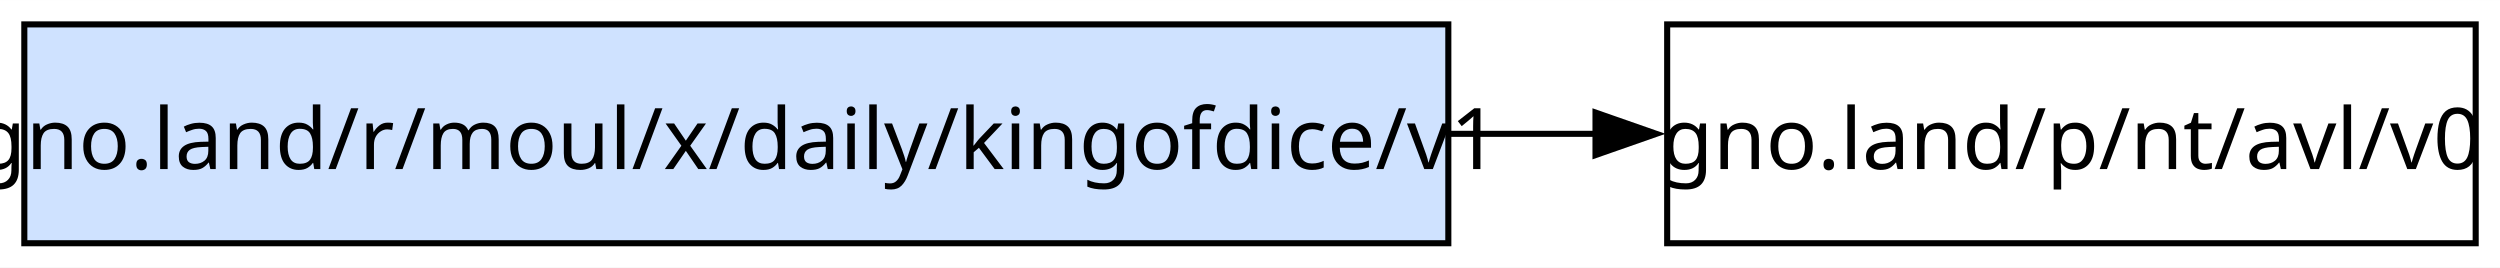
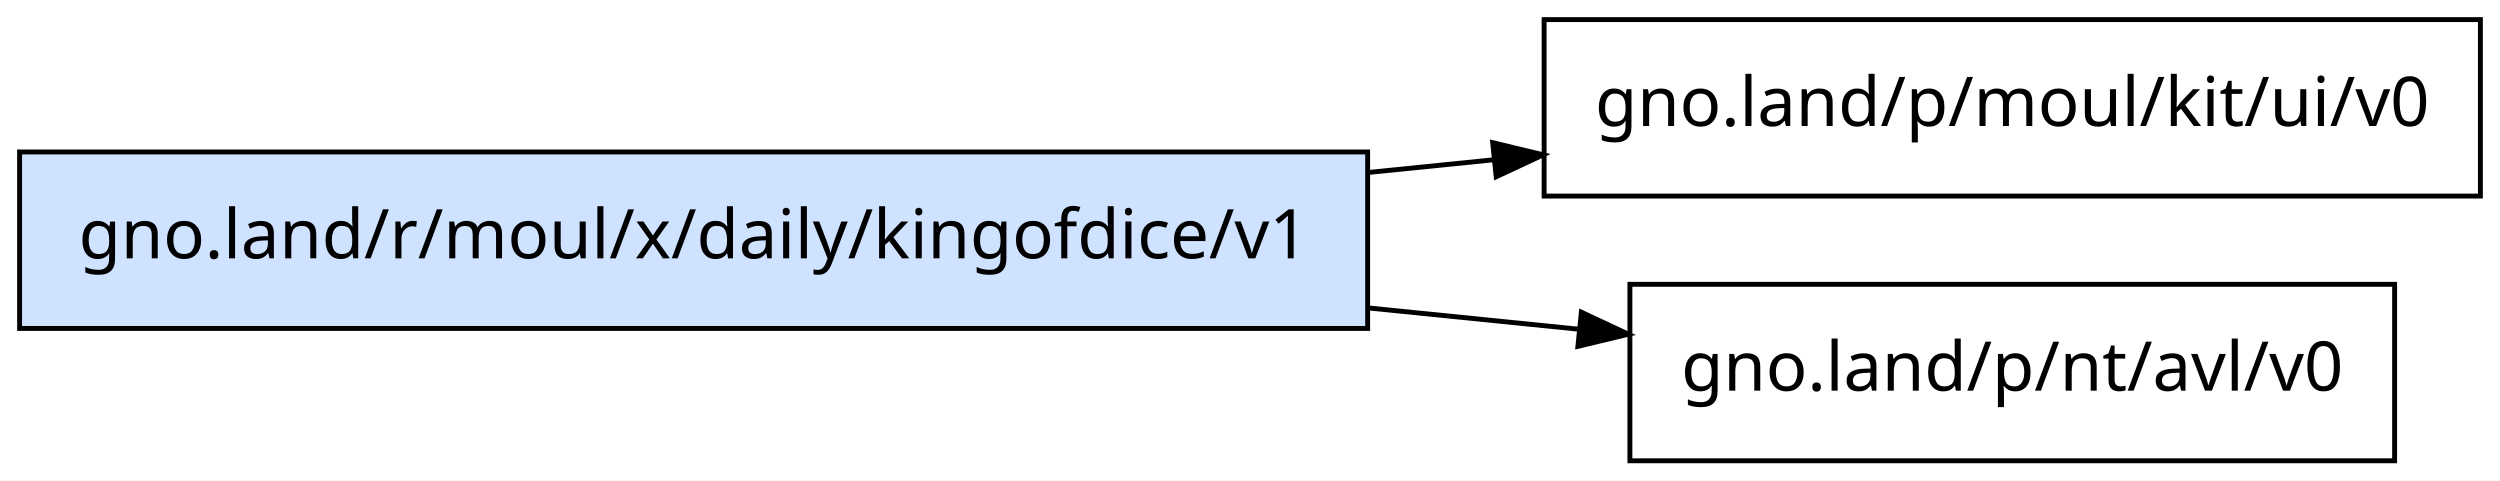
- <svg xmlns="http://www.w3.org/2000/svg" width="411pt" height="44pt" viewBox="0.00 0.00 411.25 44.00">
-   <g id="graph0" class="graph" transform="scale(1 1) rotate(0) translate(4 40)">
-     <polygon fill="white" stroke="none" points="-4,4 -4,-40 407.25,-40 407.25,4 -4,4" />
+ <svg xmlns="http://www.w3.org/2000/svg" width="510pt" height="98pt" viewBox="0.00 0.00 510.00 98.00">
+   <g id="graph0" class="graph" transform="scale(1 1) rotate(0) translate(4 94)">
+     <polygon fill="white" stroke="transparent" points="-4,4 -4,-94 506,-94 506,4 -4,4" />
    <g id="node1" class="node">
-       <polygon fill="#cfe2ff" stroke="black" points="234.25,-36 0,-36 0,0 234.25,0 234.25,-36" />
-       <text text-anchor="middle" x="117.12" y="-12.2" font-family="sans-serif" font-size="14.00">gno.land/r/moul/x/daily/kingofdice/v1</text>
+       <polygon fill="#cfe2ff" stroke="black" points="275,-63 0,-63 0,-27 275,-27 275,-63" />
+       <text text-anchor="middle" x="137.5" y="-41.3" font-family="sans-serif" font-size="14.00">gno.land/r/moul/x/daily/kingofdice/v1</text>
    </g>
    <g id="node2" class="node">
-       <polygon fill="none" stroke="black" points="403.25,-36 270.25,-36 270.25,0 403.25,0 403.25,-36" />
-       <text text-anchor="middle" x="336.75" y="-12.2" font-family="sans-serif" font-size="14.00">gno.land/p/nt/avl/v0</text>
+       <polygon fill="none" stroke="black" points="502,-90 311,-90 311,-54 502,-54 502,-90" />
+       <text text-anchor="middle" x="406.5" y="-68.3" font-family="sans-serif" font-size="14.00">gno.land/p/moul/kit/ui/v0</text>
    </g>
    <g id="edge1" class="edge">
-       <path fill="none" stroke="black" d="M234.58,-18C242.73,-18 250.82,-18 258.67,-18" />
-       <polygon fill="black" stroke="black" points="258.46,-21.5 268.46,-18 258.46,-14.5 258.46,-21.5" />
+       <path fill="none" stroke="black" d="M275.13,-58.82C283.7,-59.68 292.26,-60.55 300.66,-61.4" />
+       <polygon fill="black" stroke="black" points="300.51,-64.9 310.81,-62.42 301.22,-57.94 300.51,-64.9" />
+     </g>
+     <g id="node3" class="node">
+       <polygon fill="none" stroke="black" points="484.5,-36 328.5,-36 328.5,0 484.5,0 484.5,-36" />
+       <text text-anchor="middle" x="406.5" y="-14.3" font-family="sans-serif" font-size="14.00">gno.land/p/nt/avl/v0</text>
+     </g>
+     <g id="edge2" class="edge">
+       <path fill="none" stroke="black" d="M275.13,-31.18C289.65,-29.72 304.12,-28.25 317.85,-26.86" />
+       <polygon fill="black" stroke="black" points="318.6,-30.31 328.19,-25.82 317.89,-23.34 318.6,-30.31" />
    </g>
  </g>
</svg>
